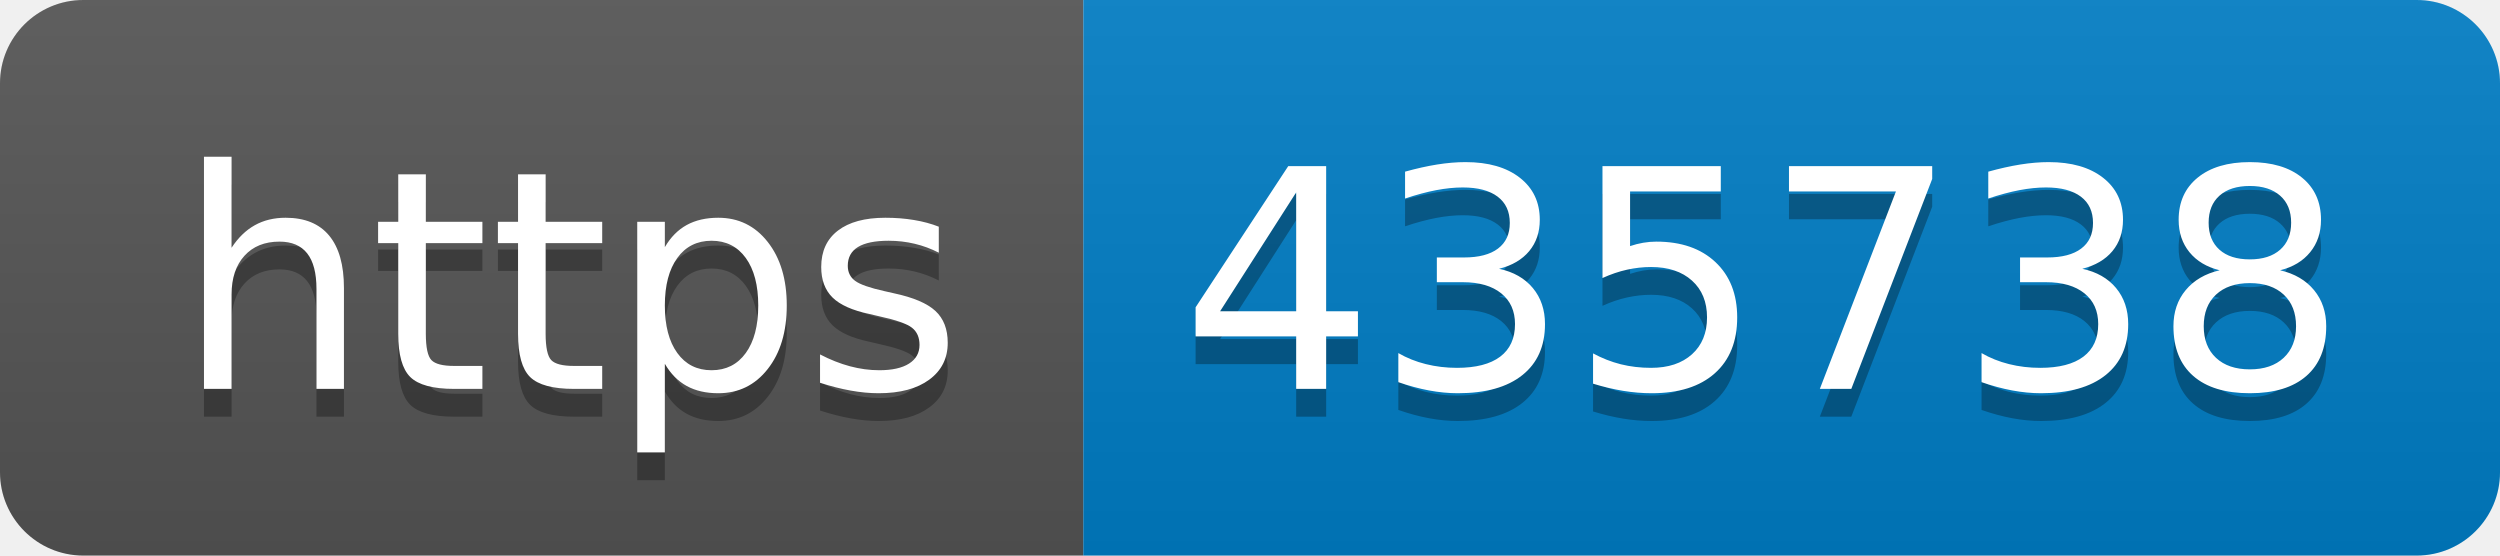
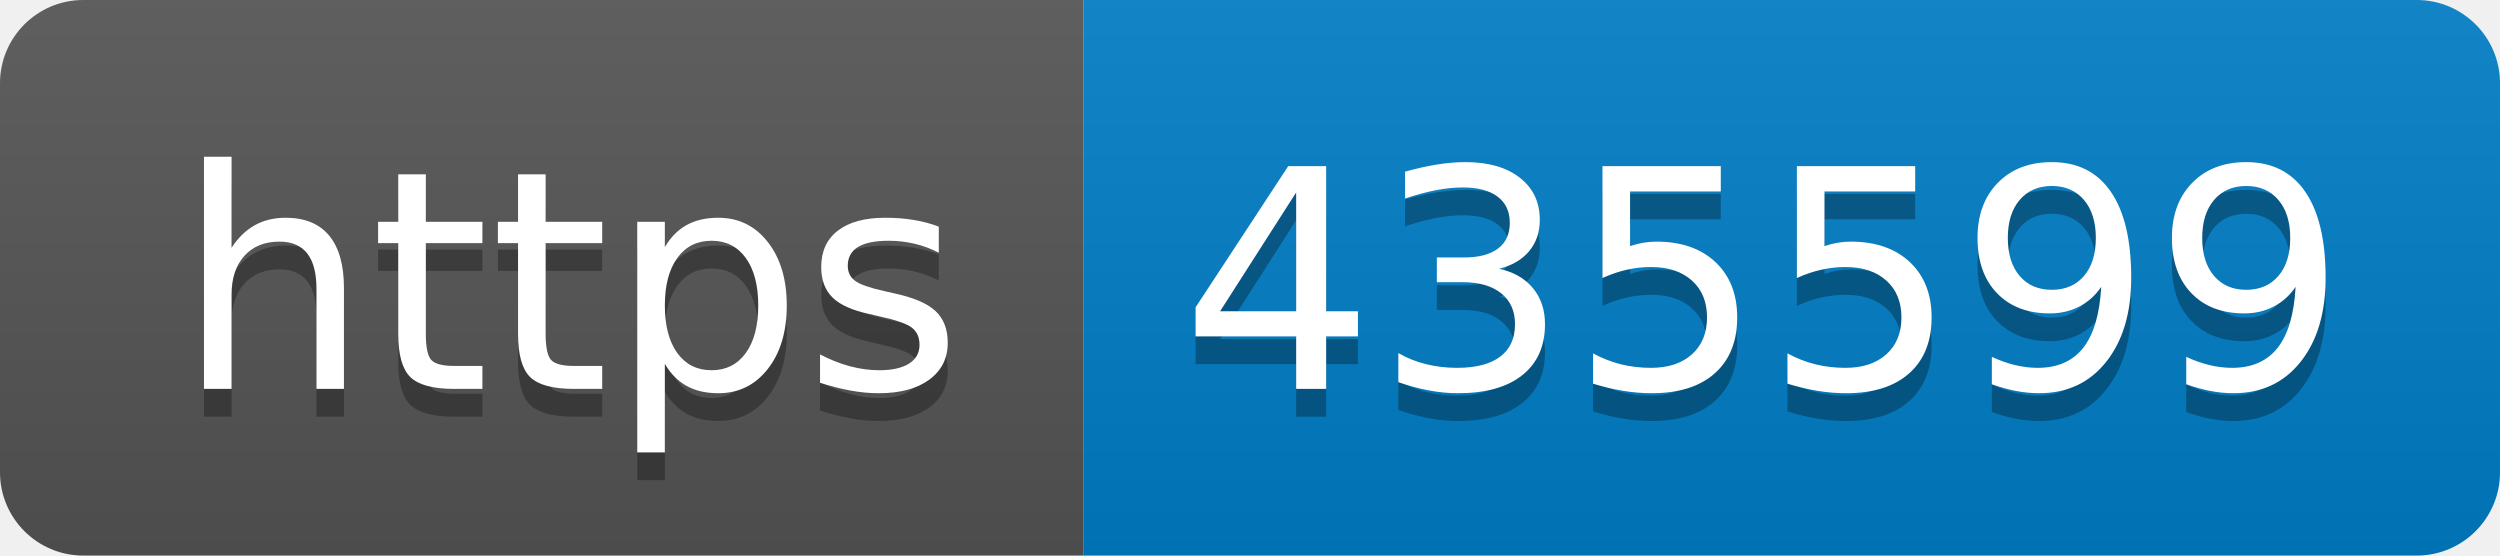
- <svg xmlns="http://www.w3.org/2000/svg" width="90" height="20" role="img" aria-label="https: 435738">
+ <svg xmlns="http://www.w3.org/2000/svg" width="90" height="20" role="img" aria-label="https: 435599">
  <linearGradient id="s" x2="0" y2="100%">
    <stop offset="0" stop-color="#bbb" stop-opacity=".1" />
    <stop offset="1" stop-opacity=".1" />
  </linearGradient>
  <clipPath id="r">
    <rect width="90" height="20" rx="3" fill="#fff" />
  </clipPath>
  <g clip-path="url(#r)">
    <rect width="39" height="20" fill="#555" />
    <rect x="39" width="51" height="20" fill="#007ec6" />
    <rect width="90" height="20" fill="url(#s)" />
  </g>
  <g fill="#fff" text-anchor="middle" font-family="Verdana,Geneva,DejaVu Sans,sans-serif" text-rendering="geometricPrecision" font-size="110">
    <text aria-hidden="true" x="205" y="150" fill="#010101" fill-opacity=".3" transform="scale(.1)" textLength="290">https</text>
    <text x="205" y="140" transform="scale(.1)" fill="#fff" textLength="290">https</text>
-     <text aria-hidden="true" x="635" y="150" fill="#010101" fill-opacity=".3" transform="scale(.1)" textLength="410">435738</text>
-     <text x="635" y="140" transform="scale(.1)" fill="#fff" textLength="410">435738</text>
+     <text aria-hidden="true" x="635" y="150" fill="#010101" fill-opacity=".3" transform="scale(.1)" textLength="410">435599</text>
+     <text x="635" y="140" transform="scale(.1)" fill="#fff" textLength="410">435599</text>
  </g>
</svg>
